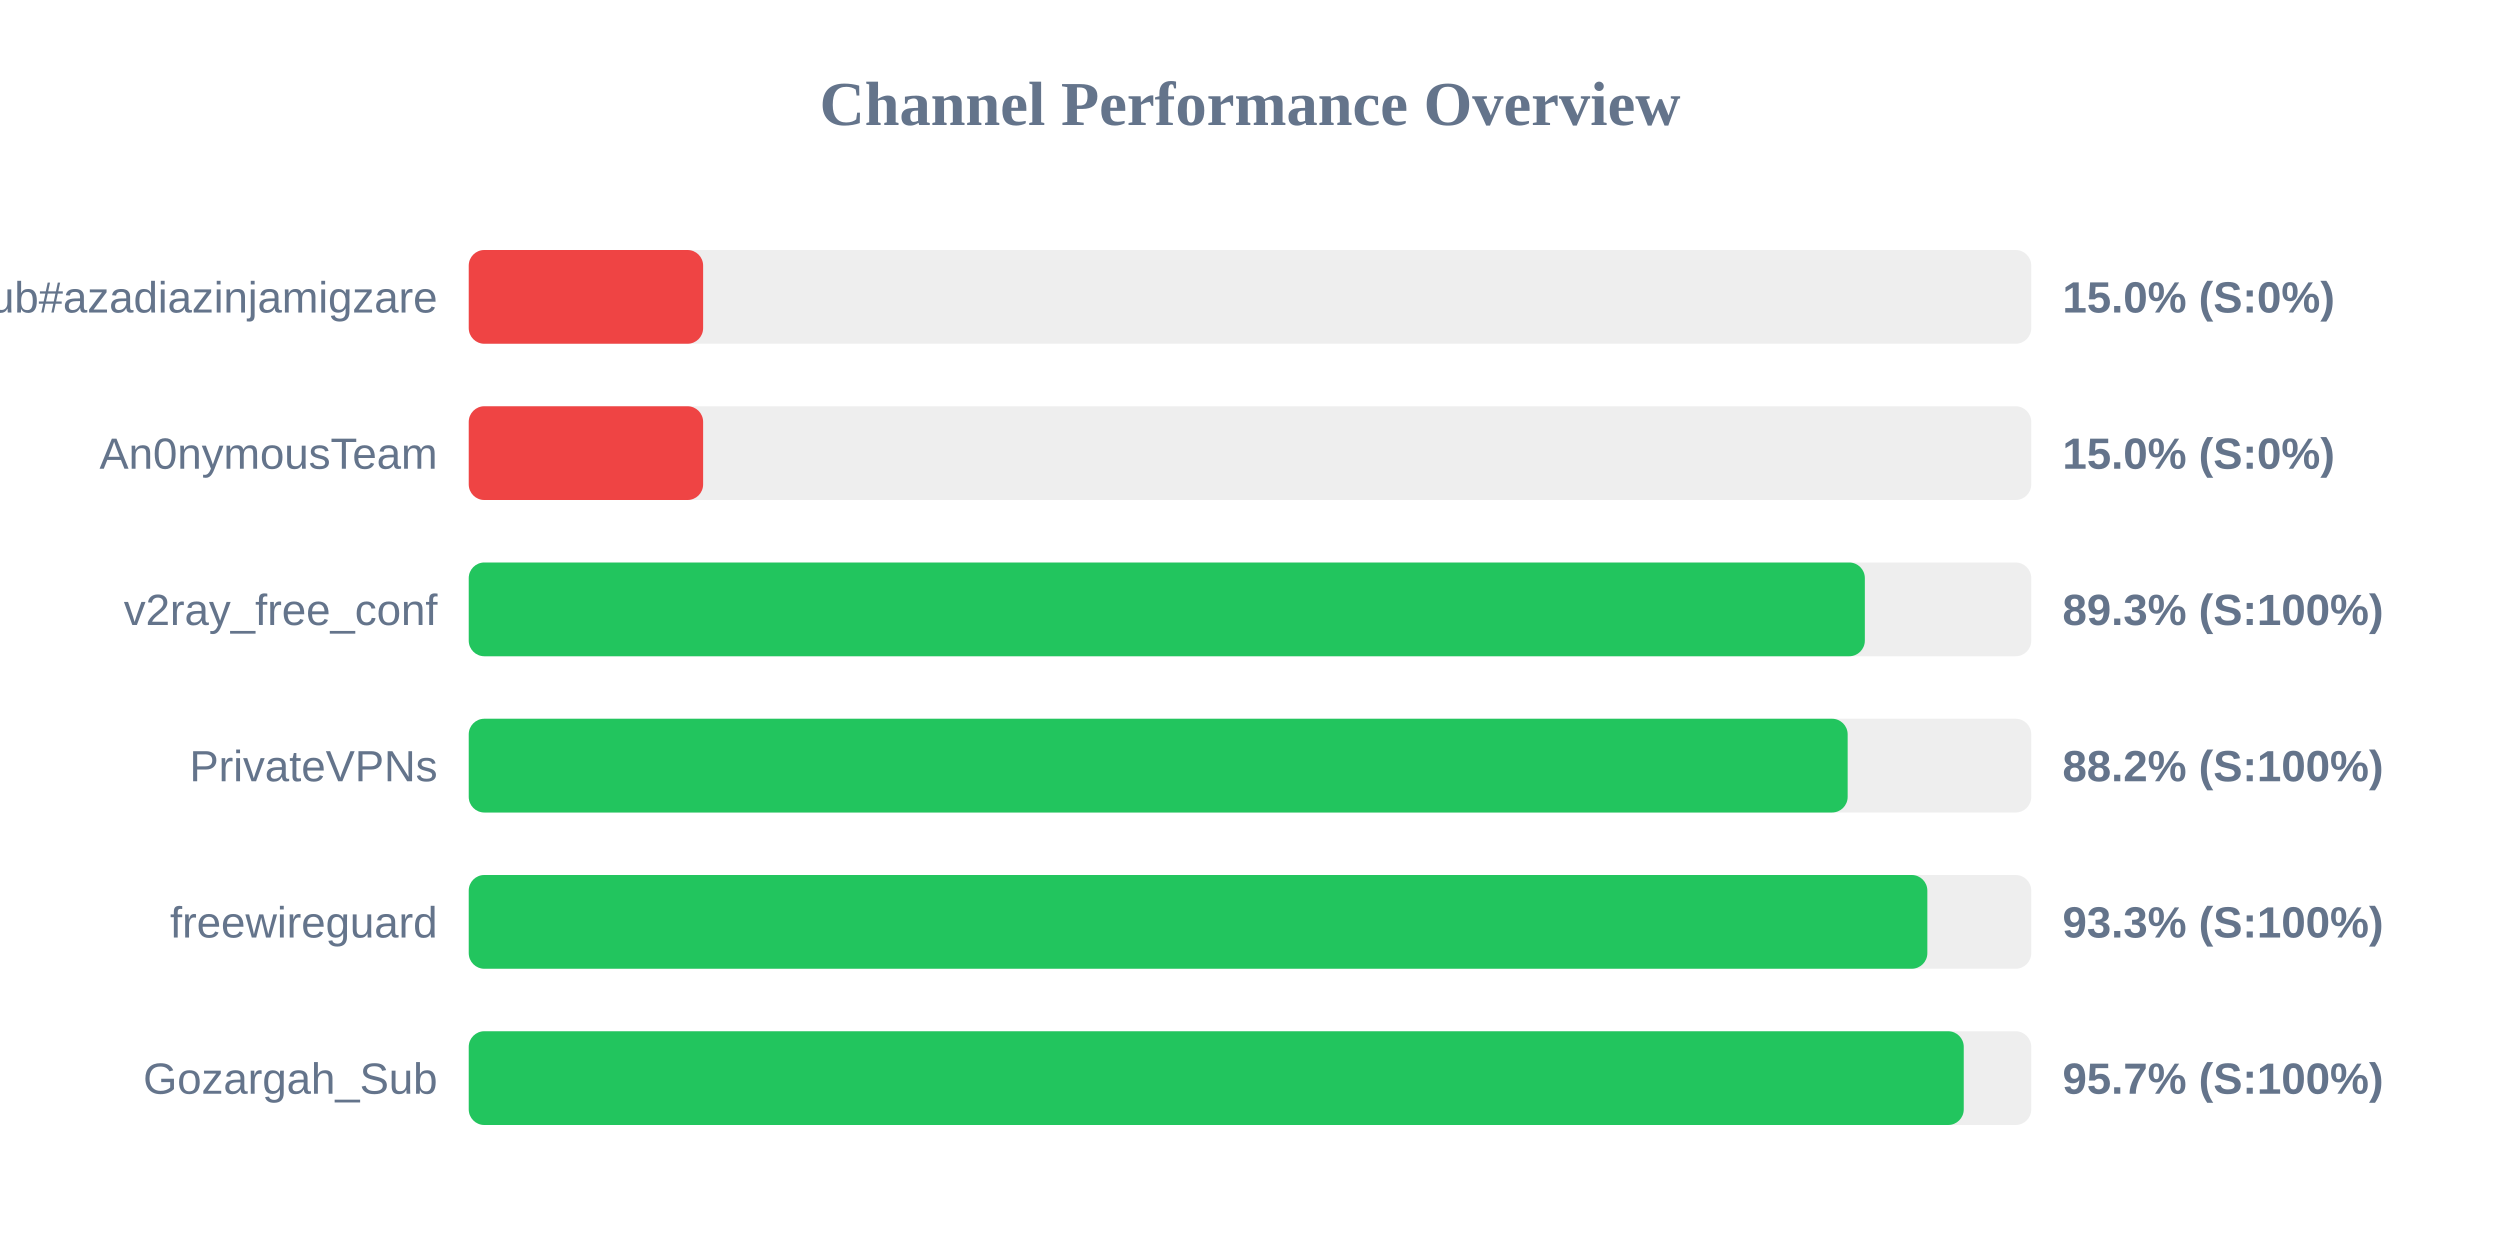
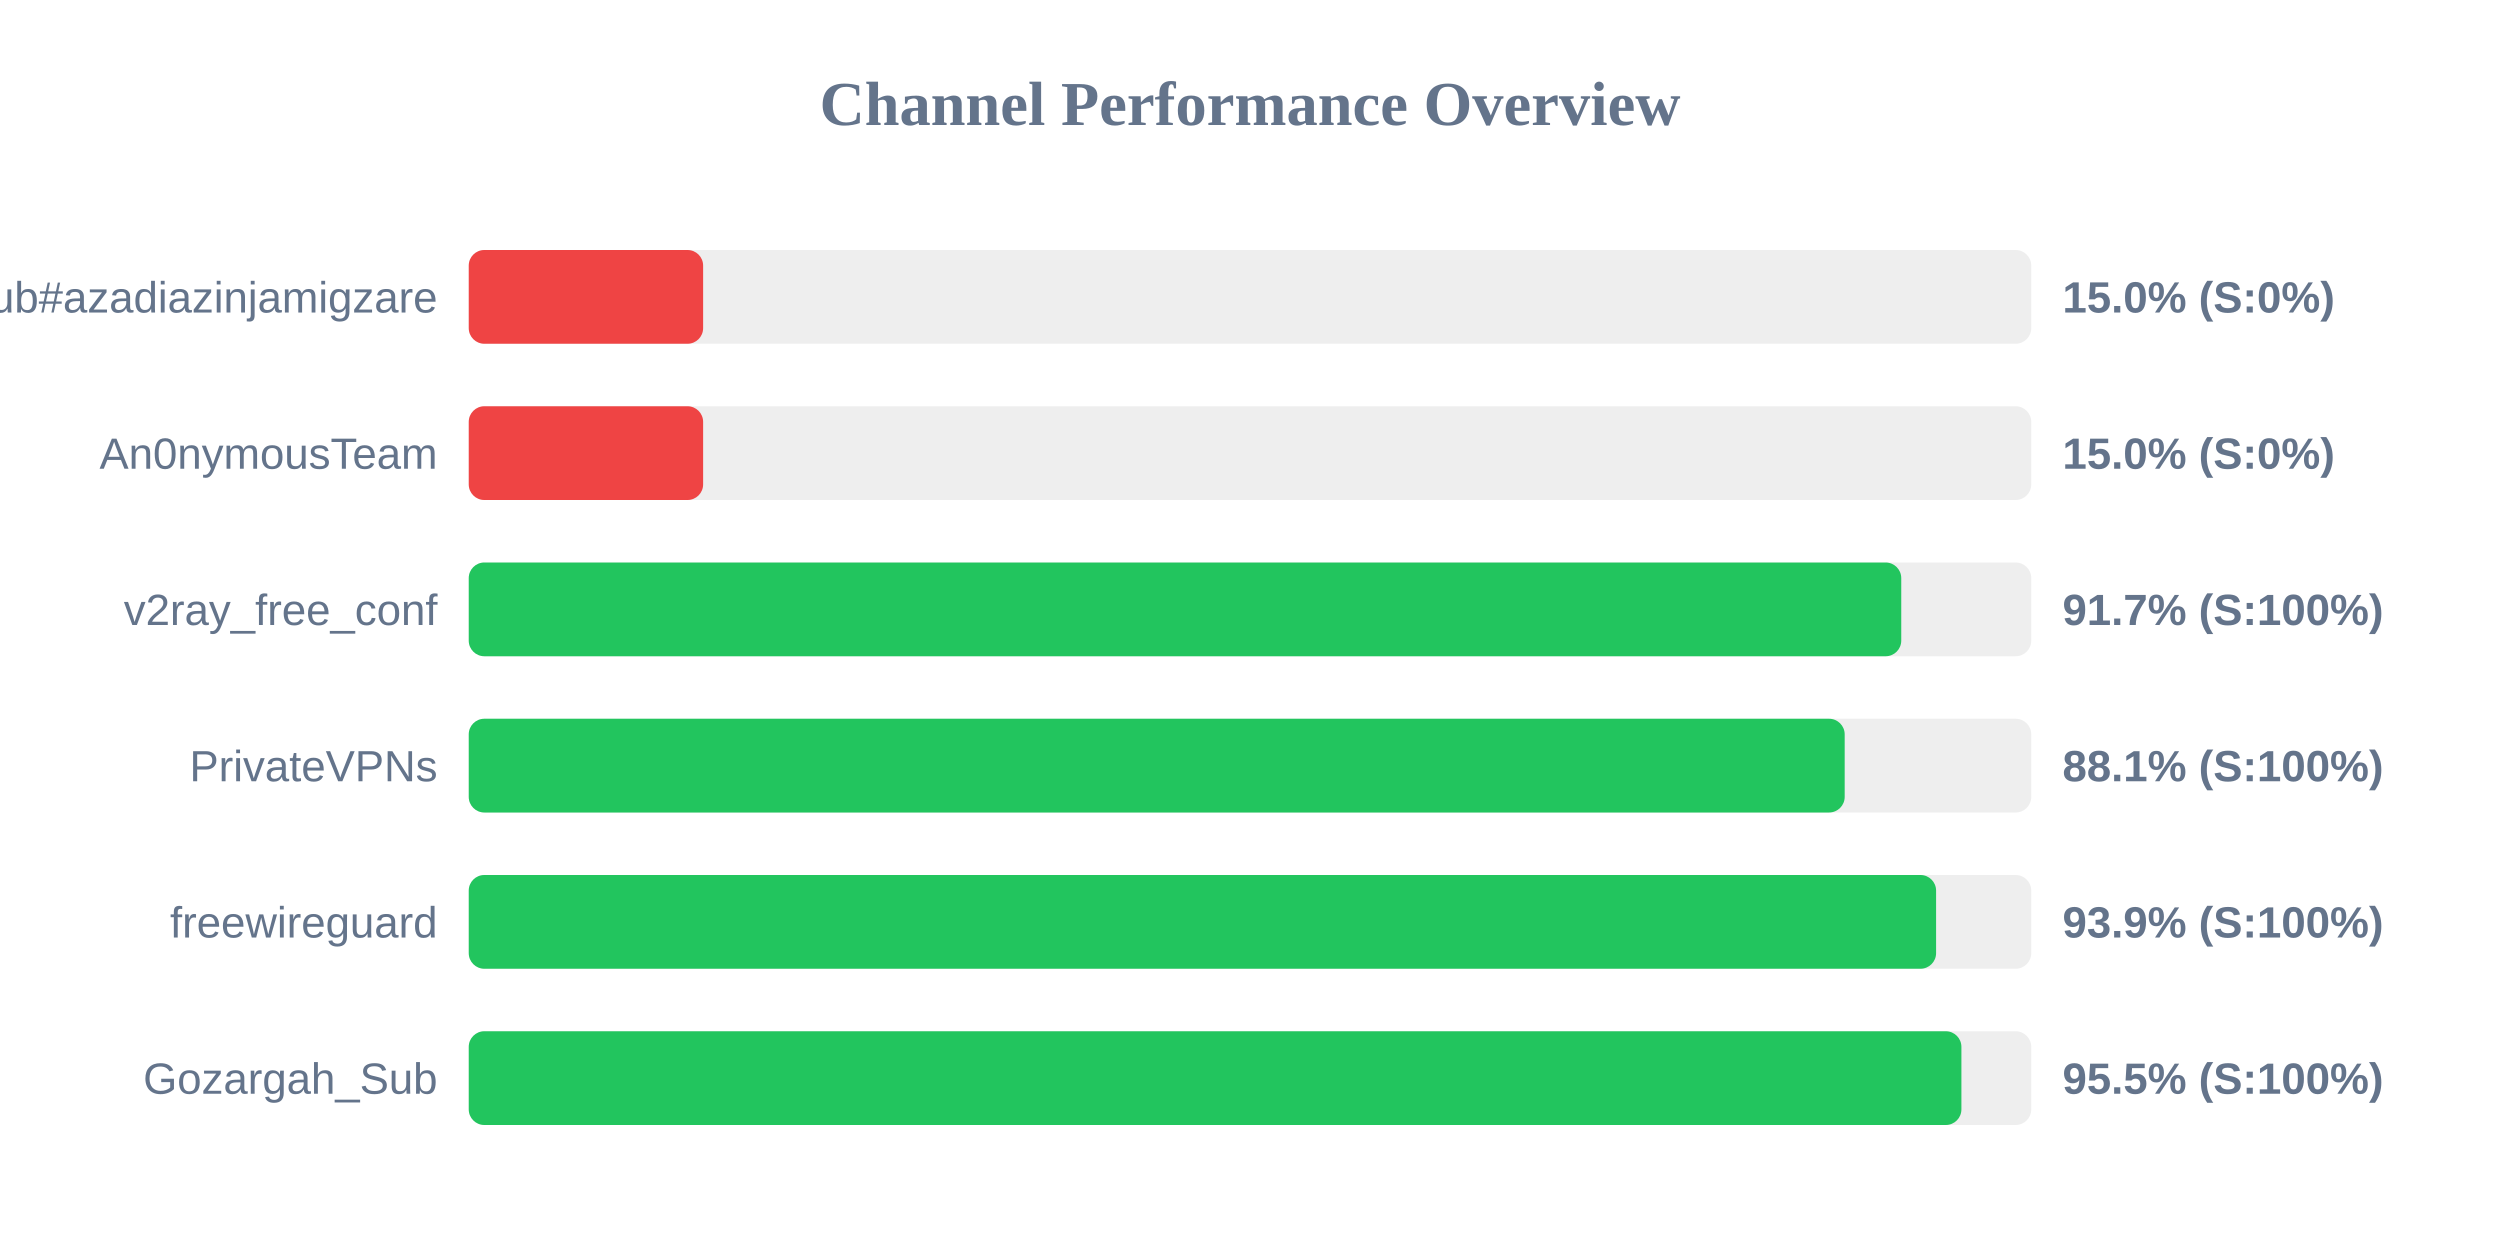
<svg xmlns="http://www.w3.org/2000/svg" width="800" height="400" version="1.1">
  <style>
        .row { font: 14px Arial; fill: #64748b; }
        .score { font: bold 14px Arial; fill: #64748b; }
    </style>
  <text x="400" y="40" text-anchor="middle" font-size="20px" font-weight="bold" fill="#64748b">Channel Performance Overview</text>
  <rect x="150" y="80" width="500" height="30" fill="#eee" rx="5" />
  <rect x="150" y="80" width="75.0" height="30" fill="#ef4444" rx="5" />
  <text x="140" y="100" text-anchor="end" class="row">Sub#azadiazinjamigzare</text>
  <text x="660" y="100" text-anchor="start" class="score">15.0% (S:0%)</text>
  <rect x="150" y="130" width="500" height="30" fill="#eee" rx="5" />
  <rect x="150" y="130" width="75.0" height="30" fill="#ef4444" rx="5" />
  <text x="140" y="150" text-anchor="end" class="row">An0nymousTeam</text>
  <text x="660" y="150" text-anchor="start" class="score">15.0% (S:0%)</text>
  <rect x="150" y="180" width="500" height="30" fill="#eee" rx="5" />
-   <rect x="150" y="180" width="446.75" height="30" fill="#22c55e" rx="5" />
+   <rect x="150" y="180" width="458.4" height="30" fill="#22c55e" rx="5" />
  <text x="140" y="200" text-anchor="end" class="row">v2ray_free_conf</text>
-   <text x="660" y="200" text-anchor="start" class="score">89.3% (S:100%)</text>
+   <text x="660" y="200" text-anchor="start" class="score">91.7% (S:100%)</text>
  <rect x="150" y="230" width="500" height="30" fill="#eee" rx="5" />
-   <rect x="150" y="230" width="441.25" height="30" fill="#22c55e" rx="5" />
+   <rect x="150" y="230" width="440.3" height="30" fill="#22c55e" rx="5" />
  <text x="140" y="250" text-anchor="end" class="row">PrivateVPNs</text>
-   <text x="660" y="250" text-anchor="start" class="score">88.2% (S:100%)</text>
+   <text x="660" y="250" text-anchor="start" class="score">88.1% (S:100%)</text>
  <rect x="150" y="280" width="500" height="30" fill="#eee" rx="5" />
-   <rect x="150" y="280" width="466.75" height="30" fill="#22c55e" rx="5" />
+   <rect x="150" y="280" width="469.55" height="30" fill="#22c55e" rx="5" />
  <text x="140" y="300" text-anchor="end" class="row">freewireguard</text>
-   <text x="660" y="300" text-anchor="start" class="score">93.3% (S:100%)</text>
+   <text x="660" y="300" text-anchor="start" class="score">93.9% (S:100%)</text>
  <rect x="150" y="330" width="500" height="30" fill="#eee" rx="5" />
-   <rect x="150" y="330" width="478.4" height="30" fill="#22c55e" rx="5" />
+   <rect x="150" y="330" width="477.65" height="30" fill="#22c55e" rx="5" />
  <text x="140" y="350" text-anchor="end" class="row">Gozargah_Sub</text>
-   <text x="660" y="350" text-anchor="start" class="score">95.7% (S:100%)</text>
+   <text x="660" y="350" text-anchor="start" class="score">95.5% (S:100%)</text>
</svg>
